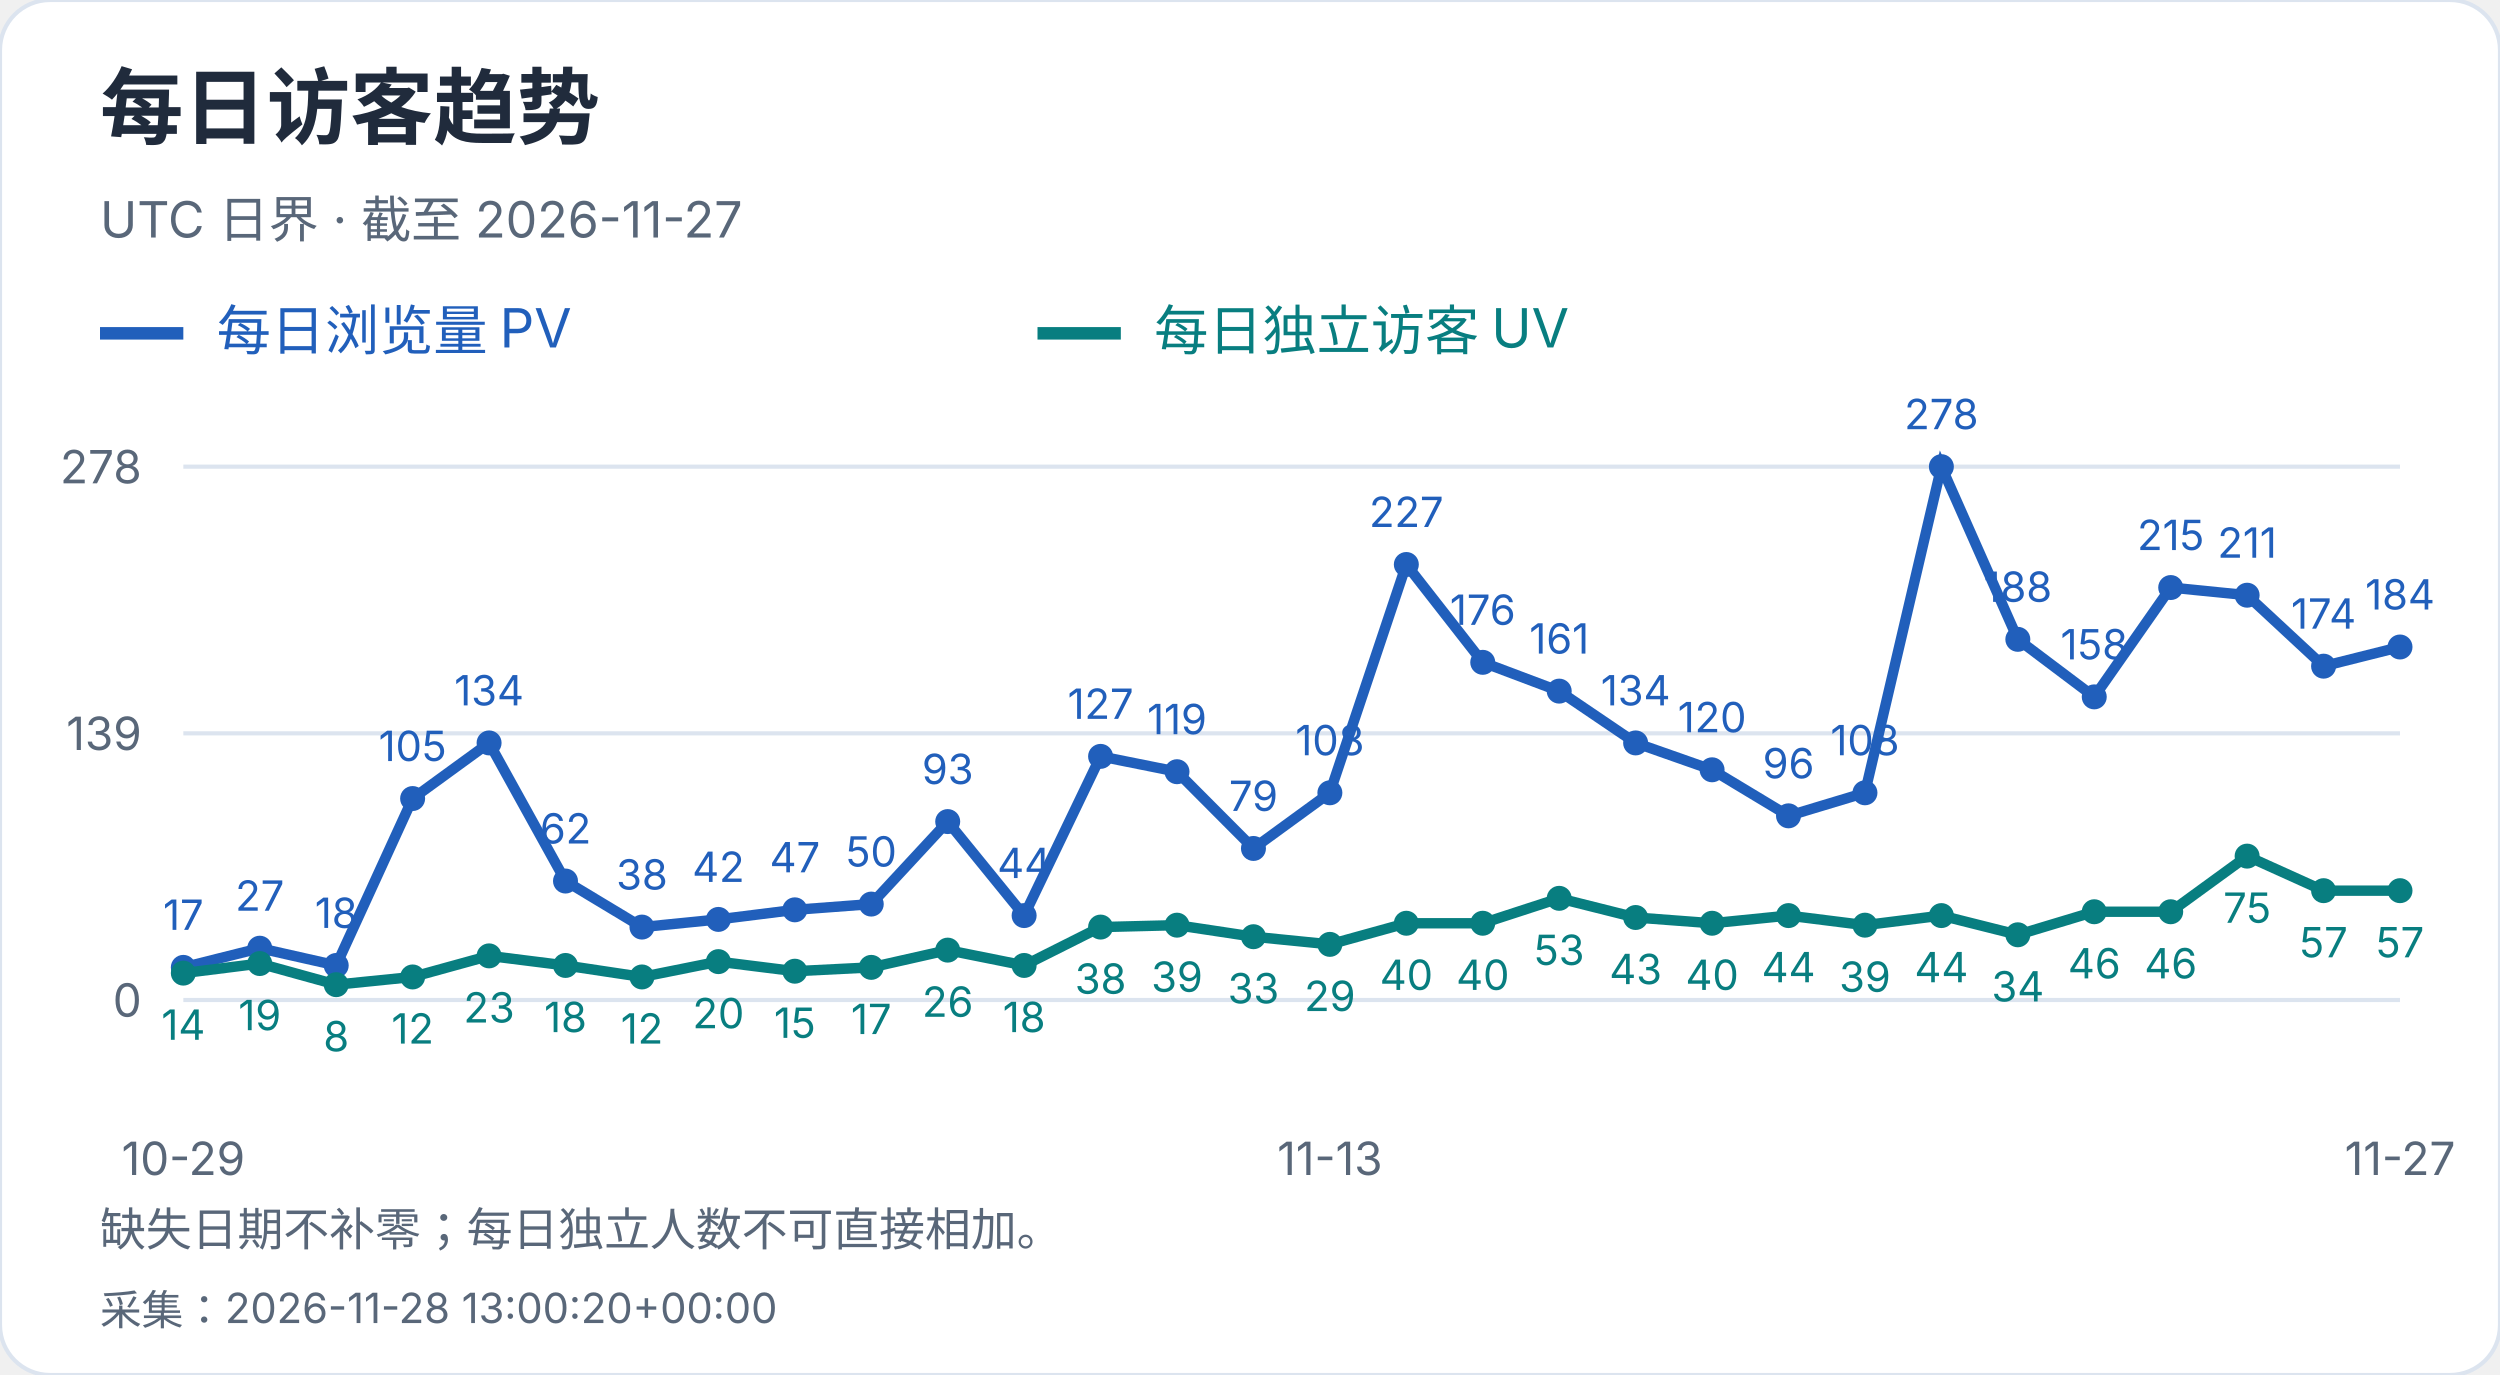
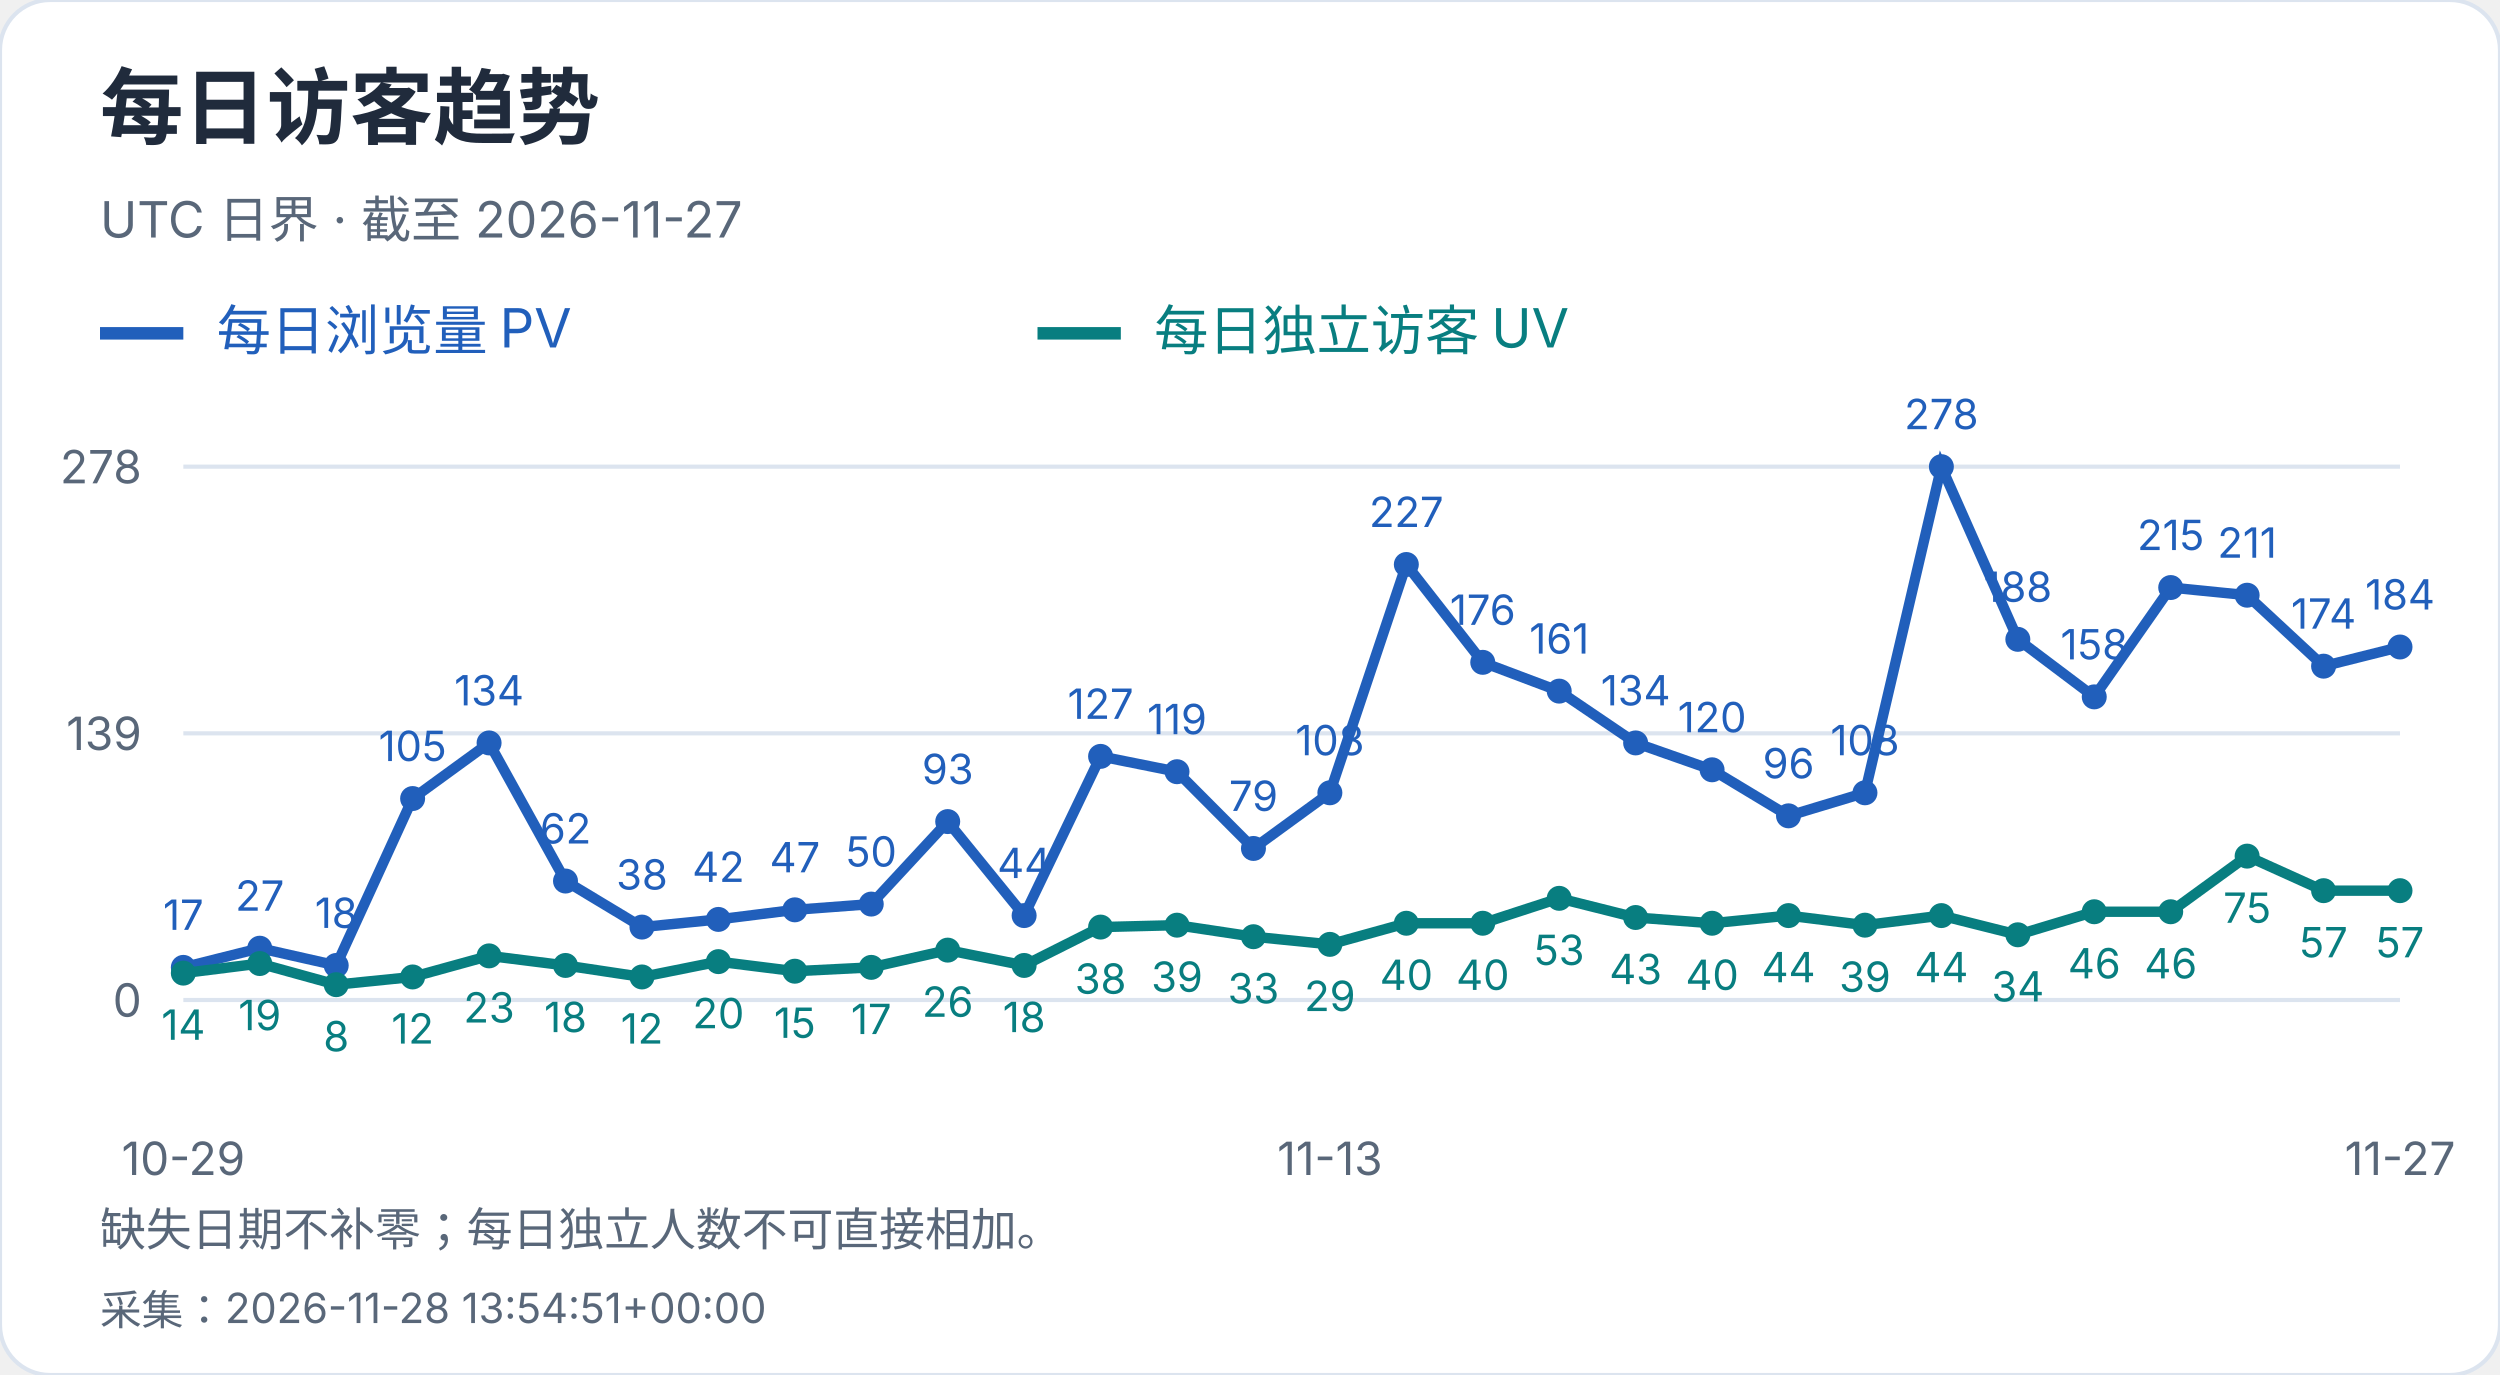
<svg xmlns="http://www.w3.org/2000/svg" width="600" height="330" viewBox="0 0 600 330" role="img" aria-label="每日访客趋势">
  <style>text{font-family:-apple-system,BlinkMacSystemFont,"Segoe UI","PingFang SC","Microsoft YaHei",sans-serif;font-variant-numeric:tabular-nums}</style>
  <rect width="600" height="330" rx="12" fill="white" stroke="#dce4ef" />
  <text x="24" y="33" font-size="20" fill="#202b3c" font-weight="650" text-anchor="start">每日访客趋势</text>
  <text x="24" y="57" font-size="12" fill="#596779" font-weight="400" text-anchor="start">UTC 日界 · 截至 2026-11-27</text>
  <path d="M24 80h20" stroke="#215fbb" stroke-width="3" />
  <text x="52" y="84" font-size="13" fill="#215fbb" font-weight="400" text-anchor="start">每日浏览量 PV</text>
  <path d="M249 80h20" stroke="#087e80" stroke-width="3" />
  <text x="277" y="84" font-size="13" fill="#087e80" font-weight="400" text-anchor="start">每日独立访客 UV</text>
  <path d="M44 240.0H576" stroke="#dce4ef" />
  <text x="34" y="244.0" font-size="11" fill="#596779" font-weight="400" text-anchor="end">0</text>
  <path d="M44 176.0H576" stroke="#dce4ef" />
  <text x="34" y="180.0" font-size="11" fill="#596779" font-weight="400" text-anchor="end">139</text>
  <path d="M44 112.0H576" stroke="#dce4ef" />
  <text x="34" y="116.0" font-size="11" fill="#596779" font-weight="400" text-anchor="end">278</text>
  <circle cx="44.00" cy="232.17" r="3" fill="#215fbb" />
  <text x="44.0" y="223.17" font-size="10" fill="#215fbb" font-weight="400" text-anchor="middle">17</text>
  <circle cx="62.34" cy="227.57" r="3" fill="#215fbb" />
  <text x="62.34" y="218.57" font-size="10" fill="#215fbb" font-weight="400" text-anchor="middle">27</text>
  <circle cx="80.69" cy="231.71" r="3" fill="#215fbb" />
  <text x="80.69" y="222.71" font-size="10" fill="#215fbb" font-weight="400" text-anchor="middle">18</text>
  <circle cx="99.03" cy="191.65" r="3" fill="#215fbb" />
  <text x="99.03" y="182.65" font-size="10" fill="#215fbb" font-weight="400" text-anchor="middle">105</text>
  <circle cx="117.38" cy="178.30" r="3" fill="#215fbb" />
  <text x="117.38" y="169.3" font-size="10" fill="#215fbb" font-weight="400" text-anchor="middle">134</text>
  <circle cx="135.72" cy="211.45" r="3" fill="#215fbb" />
  <text x="135.72" y="202.45" font-size="10" fill="#215fbb" font-weight="400" text-anchor="middle">62</text>
  <circle cx="154.07" cy="222.50" r="3" fill="#215fbb" />
  <text x="154.07" y="213.5" font-size="10" fill="#215fbb" font-weight="400" text-anchor="middle">38</text>
  <circle cx="172.41" cy="220.66" r="3" fill="#215fbb" />
  <text x="172.41" y="211.66" font-size="10" fill="#215fbb" font-weight="400" text-anchor="middle">42</text>
  <circle cx="190.76" cy="218.36" r="3" fill="#215fbb" />
  <text x="190.76" y="209.36" font-size="10" fill="#215fbb" font-weight="400" text-anchor="middle">47</text>
  <circle cx="209.10" cy="216.98" r="3" fill="#215fbb" />
  <text x="209.1" y="207.98" font-size="10" fill="#215fbb" font-weight="400" text-anchor="middle">50</text>
  <circle cx="227.45" cy="197.18" r="3" fill="#215fbb" />
  <text x="227.45" y="188.18" font-size="10" fill="#215fbb" font-weight="400" text-anchor="middle">93</text>
  <circle cx="245.79" cy="219.74" r="3" fill="#215fbb" />
  <text x="245.79" y="210.74" font-size="10" fill="#215fbb" font-weight="400" text-anchor="middle">44</text>
  <circle cx="264.14" cy="181.53" r="3" fill="#215fbb" />
  <text x="264.14" y="172.53" font-size="10" fill="#215fbb" font-weight="400" text-anchor="middle">127</text>
  <circle cx="282.48" cy="185.21" r="3" fill="#215fbb" />
  <text x="282.48" y="176.21" font-size="10" fill="#215fbb" font-weight="400" text-anchor="middle">119</text>
  <circle cx="300.83" cy="203.63" r="3" fill="#215fbb" />
  <text x="300.83" y="194.63" font-size="10" fill="#215fbb" font-weight="400" text-anchor="middle">79</text>
  <circle cx="319.17" cy="190.27" r="3" fill="#215fbb" />
  <text x="319.17" y="181.27" font-size="10" fill="#215fbb" font-weight="400" text-anchor="middle">108</text>
  <circle cx="337.52" cy="135.48" r="3" fill="#215fbb" />
  <text x="337.52" y="126.48" font-size="10" fill="#215fbb" font-weight="400" text-anchor="middle">227</text>
  <circle cx="355.86" cy="158.96" r="3" fill="#215fbb" />
  <text x="355.86" y="149.96" font-size="10" fill="#215fbb" font-weight="400" text-anchor="middle">176</text>
  <circle cx="374.21" cy="165.87" r="3" fill="#215fbb" />
  <text x="374.21" y="156.87" font-size="10" fill="#215fbb" font-weight="400" text-anchor="middle">161</text>
  <circle cx="392.55" cy="178.30" r="3" fill="#215fbb" />
  <text x="392.55" y="169.3" font-size="10" fill="#215fbb" font-weight="400" text-anchor="middle">134</text>
  <circle cx="410.90" cy="184.75" r="3" fill="#215fbb" />
  <text x="410.9" y="175.75" font-size="10" fill="#215fbb" font-weight="400" text-anchor="middle">120</text>
  <circle cx="429.24" cy="195.80" r="3" fill="#215fbb" />
  <text x="429.24" y="186.8" font-size="10" fill="#215fbb" font-weight="400" text-anchor="middle">96</text>
  <circle cx="447.59" cy="190.27" r="3" fill="#215fbb" />
  <text x="447.59" y="181.27" font-size="10" fill="#215fbb" font-weight="400" text-anchor="middle">108</text>
  <circle cx="465.93" cy="112.00" r="3" fill="#215fbb" />
  <text x="465.93" y="103.0" font-size="10" fill="#215fbb" font-weight="400" text-anchor="middle">278</text>
  <circle cx="484.28" cy="153.44" r="3" fill="#215fbb" />
  <text x="484.28" y="144.44" font-size="10" fill="#215fbb" font-weight="400" text-anchor="middle">188</text>
  <circle cx="502.62" cy="167.25" r="3" fill="#215fbb" />
  <text x="502.62" y="158.25" font-size="10" fill="#215fbb" font-weight="400" text-anchor="middle">158</text>
  <circle cx="520.97" cy="141.01" r="3" fill="#215fbb" />
  <text x="520.97" y="132.01" font-size="10" fill="#215fbb" font-weight="400" text-anchor="middle">215</text>
  <circle cx="539.31" cy="142.85" r="3" fill="#215fbb" />
  <text x="539.31" y="133.85" font-size="10" fill="#215fbb" font-weight="400" text-anchor="middle">211</text>
  <circle cx="557.66" cy="159.88" r="3" fill="#215fbb" />
  <text x="557.66" y="150.88" font-size="10" fill="#215fbb" font-weight="400" text-anchor="middle">174</text>
  <circle cx="576.00" cy="155.28" r="3" fill="#215fbb" />
  <text x="576.0" y="146.28" font-size="10" fill="#215fbb" font-weight="400" text-anchor="middle">184</text>
  <polyline points="44.00,232.17 62.34,227.57 80.69,231.71 99.03,191.65 117.38,178.30 135.72,211.45 154.07,222.50 172.41,220.66 190.76,218.36 209.10,216.98 227.45,197.18 245.79,219.74 264.14,181.53 282.48,185.21 300.83,203.63 319.17,190.27 337.52,135.48 355.86,158.96 374.21,165.87 392.55,178.30 410.90,184.75 429.24,195.80 447.59,190.27 465.93,112.00 484.28,153.44 502.62,167.25 520.97,141.01 539.31,142.85 557.66,159.88 576.00,155.28" fill="none" stroke="#215fbb" stroke-width="2.5" />
  <circle cx="44.00" cy="233.55" r="3" fill="#087e80" />
  <text x="44.0" y="249.55" font-size="10" fill="#087e80" font-weight="400" text-anchor="middle">14</text>
  <circle cx="62.34" cy="231.25" r="3" fill="#087e80" />
  <text x="62.34" y="247.25" font-size="10" fill="#087e80" font-weight="400" text-anchor="middle">19</text>
  <circle cx="80.69" cy="236.32" r="3" fill="#087e80" />
  <text x="80.69" y="252.32" font-size="10" fill="#087e80" font-weight="400" text-anchor="middle">8</text>
  <circle cx="99.03" cy="234.47" r="3" fill="#087e80" />
  <text x="99.03" y="250.47" font-size="10" fill="#087e80" font-weight="400" text-anchor="middle">12</text>
  <circle cx="117.38" cy="229.41" r="3" fill="#087e80" />
  <text x="117.38" y="245.41" font-size="10" fill="#087e80" font-weight="400" text-anchor="middle">23</text>
  <circle cx="135.72" cy="231.71" r="3" fill="#087e80" />
  <text x="135.72" y="247.71" font-size="10" fill="#087e80" font-weight="400" text-anchor="middle">18</text>
  <circle cx="154.07" cy="234.47" r="3" fill="#087e80" />
  <text x="154.07" y="250.47" font-size="10" fill="#087e80" font-weight="400" text-anchor="middle">12</text>
  <circle cx="172.41" cy="230.79" r="3" fill="#087e80" />
  <text x="172.41" y="246.79" font-size="10" fill="#087e80" font-weight="400" text-anchor="middle">20</text>
  <circle cx="190.76" cy="233.09" r="3" fill="#087e80" />
  <text x="190.76" y="249.09" font-size="10" fill="#087e80" font-weight="400" text-anchor="middle">15</text>
  <circle cx="209.10" cy="232.17" r="3" fill="#087e80" />
  <text x="209.1" y="248.17" font-size="10" fill="#087e80" font-weight="400" text-anchor="middle">17</text>
  <circle cx="227.45" cy="228.03" r="3" fill="#087e80" />
  <text x="227.45" y="244.03" font-size="10" fill="#087e80" font-weight="400" text-anchor="middle">26</text>
  <circle cx="245.79" cy="231.71" r="3" fill="#087e80" />
  <text x="245.79" y="247.71" font-size="10" fill="#087e80" font-weight="400" text-anchor="middle">18</text>
  <circle cx="264.14" cy="222.50" r="3" fill="#087e80" />
  <text x="264.14" y="238.5" font-size="10" fill="#087e80" font-weight="400" text-anchor="middle">38</text>
  <circle cx="282.48" cy="222.04" r="3" fill="#087e80" />
  <text x="282.48" y="238.04" font-size="10" fill="#087e80" font-weight="400" text-anchor="middle">39</text>
  <circle cx="300.83" cy="224.81" r="3" fill="#087e80" />
  <text x="300.83" y="240.81" font-size="10" fill="#087e80" font-weight="400" text-anchor="middle">33</text>
  <circle cx="319.17" cy="226.65" r="3" fill="#087e80" />
  <text x="319.17" y="242.65" font-size="10" fill="#087e80" font-weight="400" text-anchor="middle">29</text>
  <circle cx="337.52" cy="221.58" r="3" fill="#087e80" />
  <text x="337.52" y="237.58" font-size="10" fill="#087e80" font-weight="400" text-anchor="middle">40</text>
  <circle cx="355.86" cy="221.58" r="3" fill="#087e80" />
  <text x="355.86" y="237.58" font-size="10" fill="#087e80" font-weight="400" text-anchor="middle">40</text>
  <circle cx="374.21" cy="215.60" r="3" fill="#087e80" />
  <text x="374.21" y="231.6" font-size="10" fill="#087e80" font-weight="400" text-anchor="middle">53</text>
  <circle cx="392.55" cy="220.20" r="3" fill="#087e80" />
  <text x="392.55" y="236.2" font-size="10" fill="#087e80" font-weight="400" text-anchor="middle">43</text>
  <circle cx="410.90" cy="221.58" r="3" fill="#087e80" />
  <text x="410.9" y="237.58" font-size="10" fill="#087e80" font-weight="400" text-anchor="middle">40</text>
  <circle cx="429.24" cy="219.74" r="3" fill="#087e80" />
  <text x="429.24" y="235.74" font-size="10" fill="#087e80" font-weight="400" text-anchor="middle">44</text>
  <circle cx="447.59" cy="222.04" r="3" fill="#087e80" />
  <text x="447.59" y="238.04" font-size="10" fill="#087e80" font-weight="400" text-anchor="middle">39</text>
  <circle cx="465.93" cy="219.74" r="3" fill="#087e80" />
  <text x="465.93" y="235.74" font-size="10" fill="#087e80" font-weight="400" text-anchor="middle">44</text>
  <circle cx="484.28" cy="224.35" r="3" fill="#087e80" />
  <text x="484.28" y="240.35" font-size="10" fill="#087e80" font-weight="400" text-anchor="middle">34</text>
  <circle cx="502.62" cy="218.82" r="3" fill="#087e80" />
  <text x="502.62" y="234.82" font-size="10" fill="#087e80" font-weight="400" text-anchor="middle">46</text>
  <circle cx="520.97" cy="218.82" r="3" fill="#087e80" />
  <text x="520.97" y="234.82" font-size="10" fill="#087e80" font-weight="400" text-anchor="middle">46</text>
  <circle cx="539.31" cy="205.47" r="3" fill="#087e80" />
  <text x="539.31" y="221.47" font-size="10" fill="#087e80" font-weight="400" text-anchor="middle">75</text>
  <circle cx="557.66" cy="213.76" r="3" fill="#087e80" />
  <text x="557.66" y="229.76" font-size="10" fill="#087e80" font-weight="400" text-anchor="middle">57</text>
  <circle cx="576.00" cy="213.76" r="3" fill="#087e80" />
  <text x="576.0" y="229.76" font-size="10" fill="#087e80" font-weight="400" text-anchor="middle">57</text>
  <polyline points="44.00,233.55 62.34,231.25 80.69,236.32 99.03,234.47 117.38,229.41 135.72,231.71 154.07,234.47 172.41,230.79 190.76,233.09 209.10,232.17 227.45,228.03 245.79,231.71 264.14,222.50 282.48,222.04 300.83,224.81 319.17,226.65 337.52,221.58 355.86,221.58 374.21,215.60 392.55,220.20 410.90,221.58 429.24,219.74 447.59,222.04 465.93,219.74 484.28,224.35 502.62,218.82 520.97,218.82 539.31,205.47 557.66,213.76 576.00,213.76" fill="none" stroke="#087e80" stroke-width="2.5" />
  <text x="44.0" y="282" font-size="11" fill="#596779" font-weight="400" text-anchor="middle">10-29</text>
  <text x="319.172" y="282" font-size="11" fill="#596779" font-weight="400" text-anchor="middle">11-13</text>
  <text x="576.0" y="282" font-size="11" fill="#596779" font-weight="400" text-anchor="middle">11-27</text>
  <text x="24" y="299" font-size="11" fill="#596779" font-weight="400" text-anchor="start">缺失日期不补零；每日独立人数不可直接相加。</text>
-   <text x="24" y="318" font-size="10" fill="#596779" font-weight="400" text-anchor="start">采集：2026-11-28 13:00:20+00:00</text>
+   <text x="24" y="318" font-size="10" fill="#596779" font-weight="400" text-anchor="start">采集：2026-11-28 13:54:51+00:00</text>
</svg>
